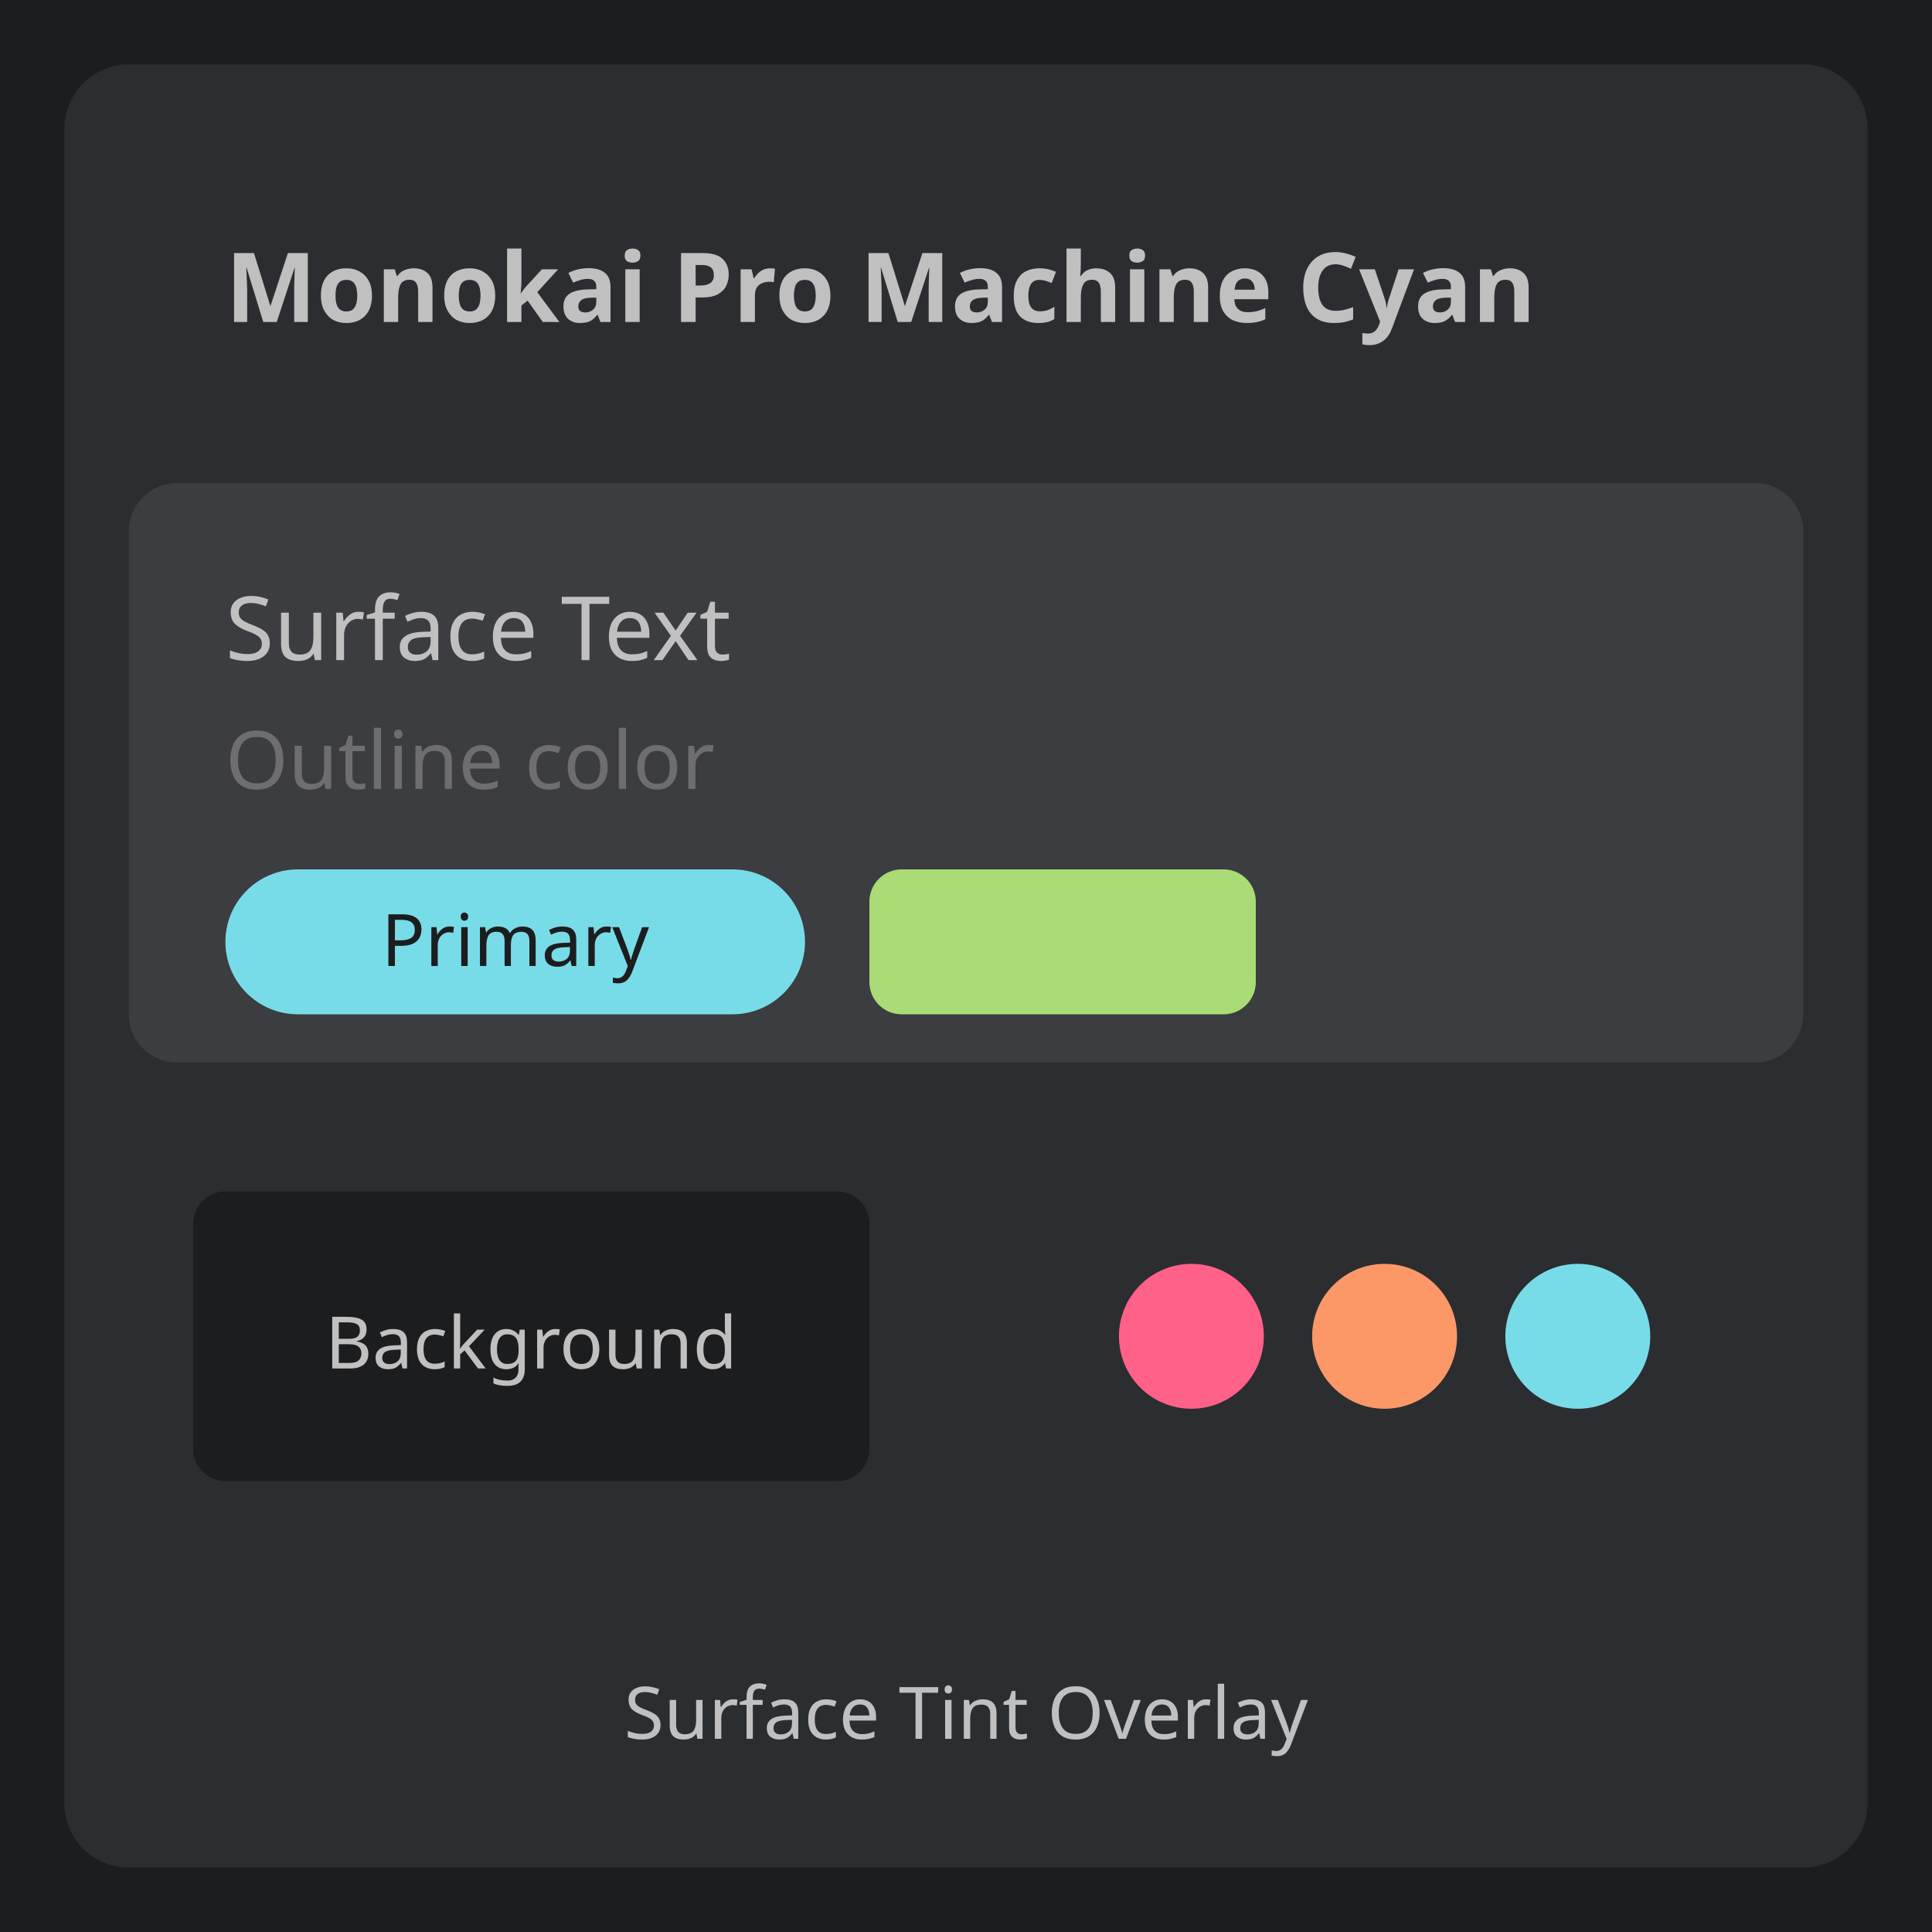
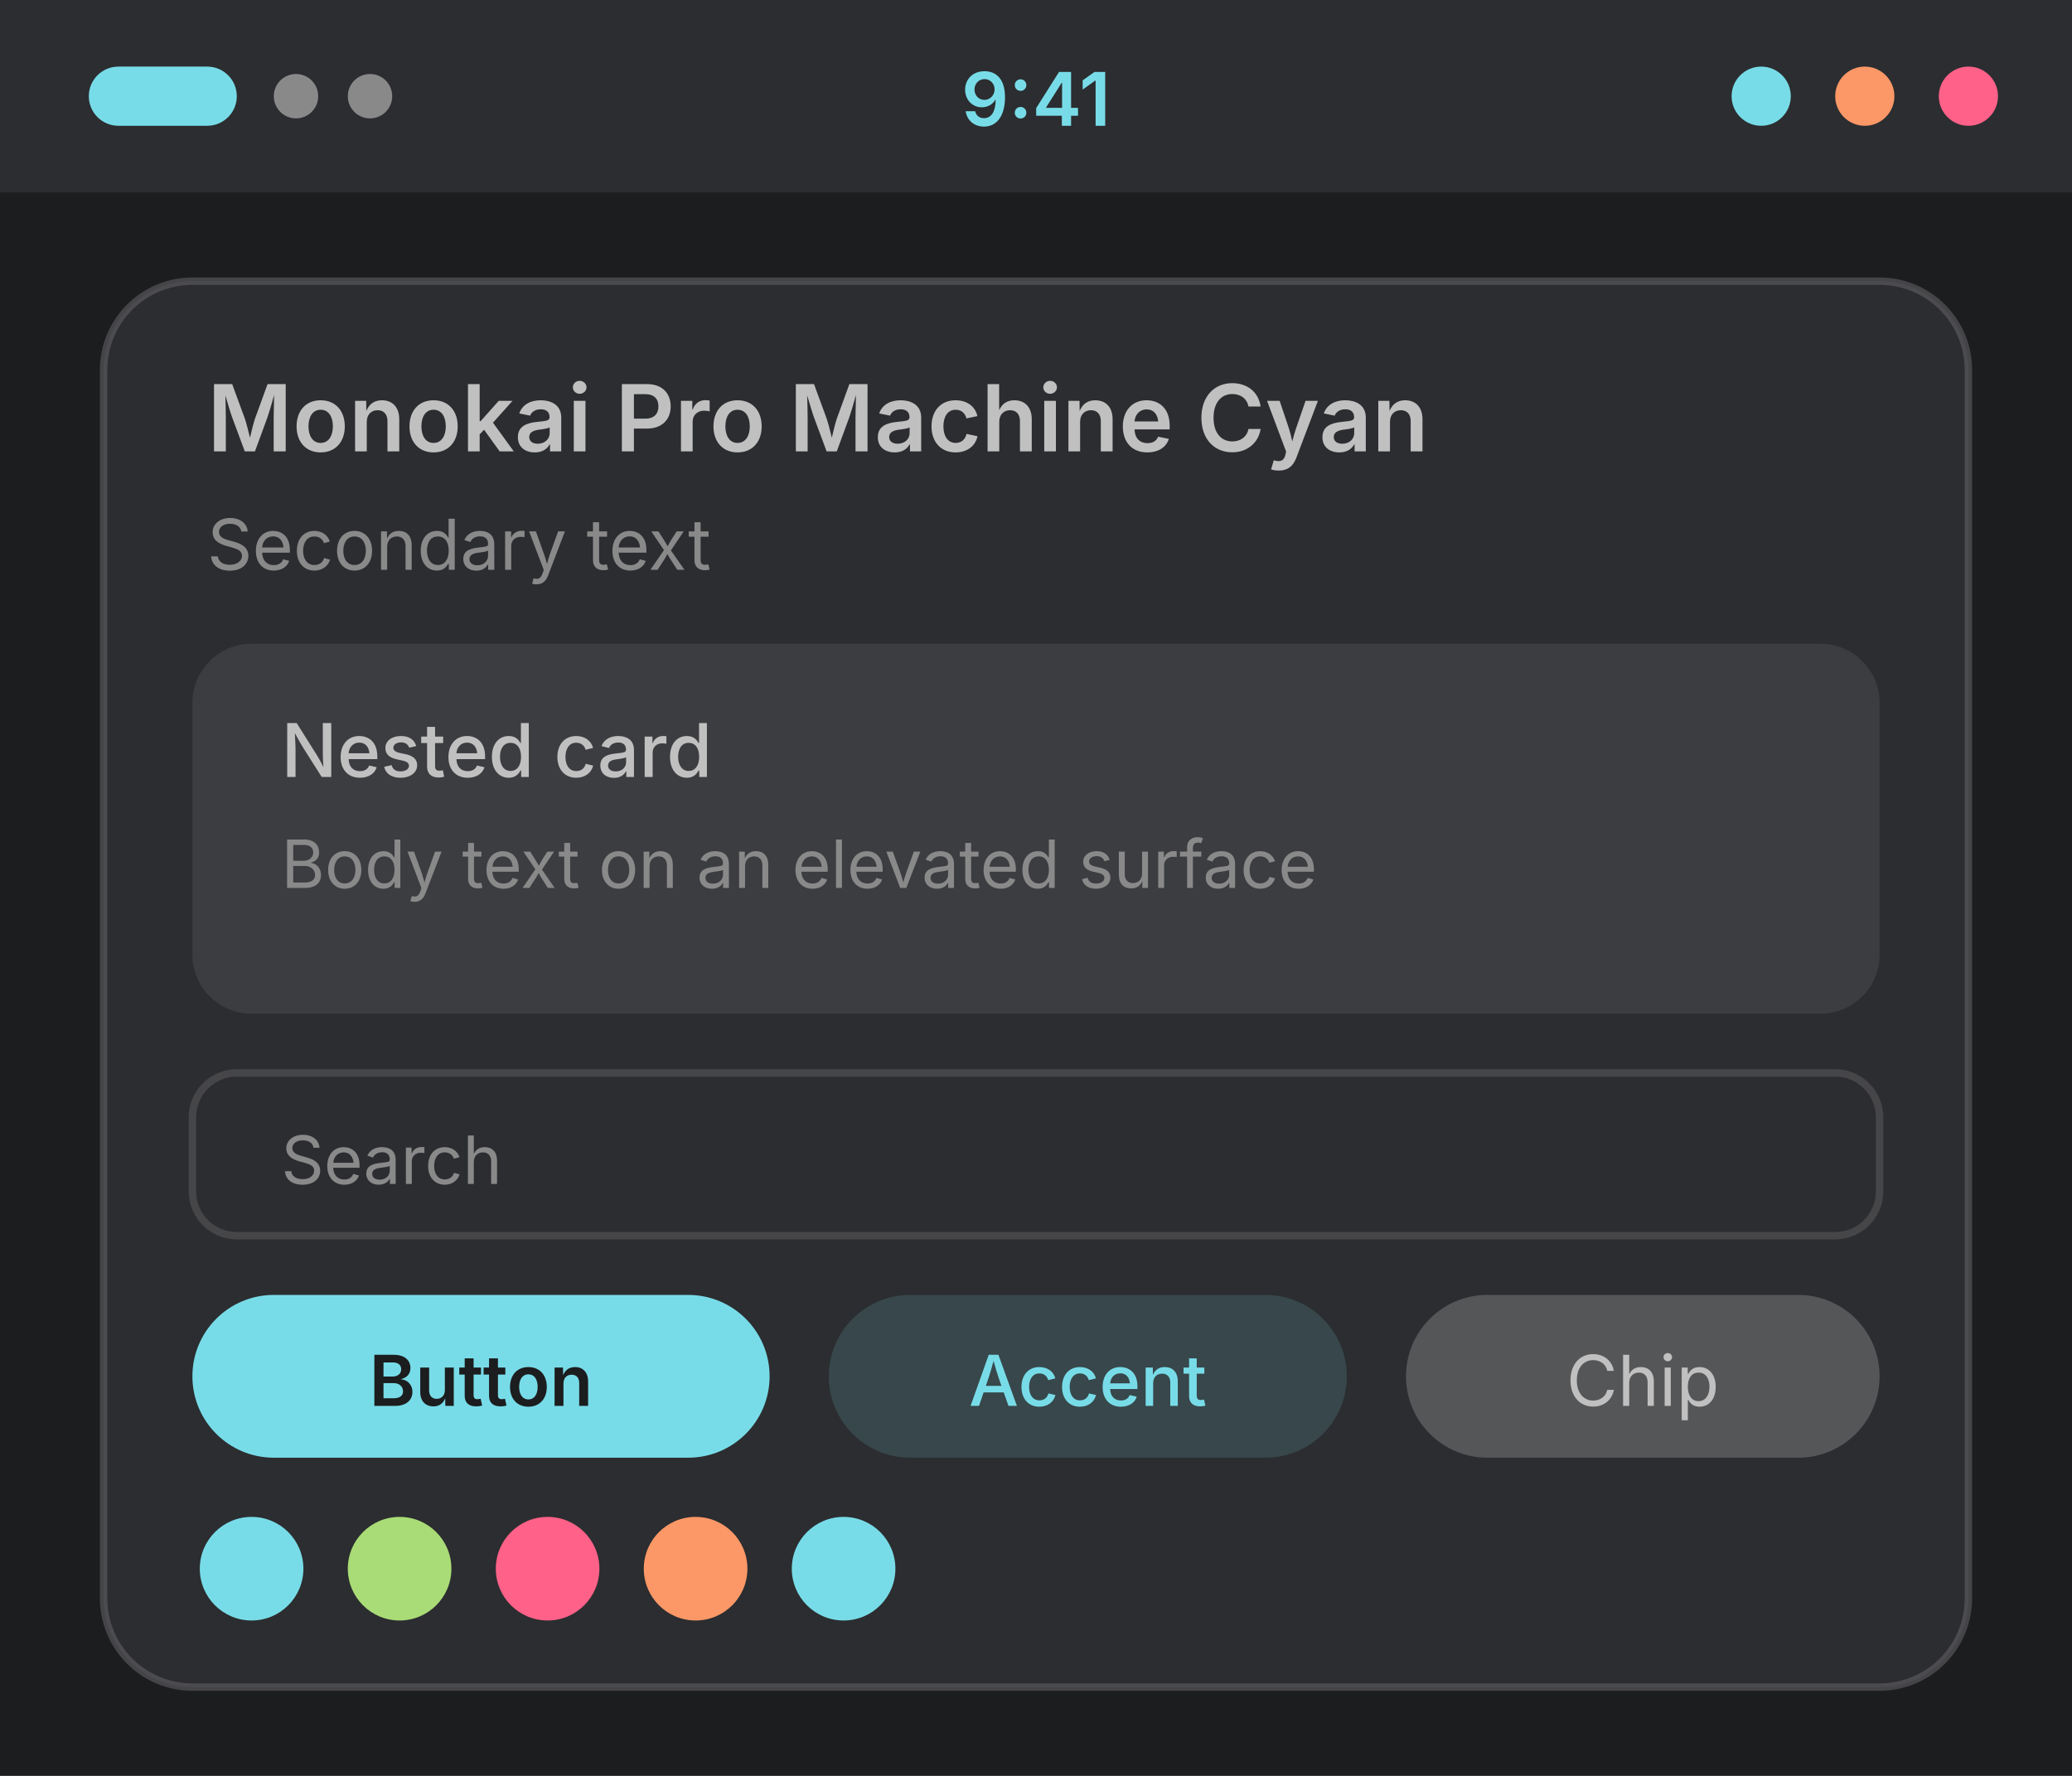
- <svg xmlns="http://www.w3.org/2000/svg" width="240" height="240" viewBox="0 0 240 240">
+ <svg xmlns="http://www.w3.org/2000/svg" width="280" height="240" viewBox="0 0 280 240">
  <g transform="translate(0, 0)">
-     <rect width="240" height="240" fill="#1c1d1f" />
-     <rect x="8" y="8" width="224" height="224" rx="8" fill="#2b2d30" />
-     <rect x="16" y="16" width="208" height="36" rx="6" fill="#2b2d30" />
-     <text x="28" y="40" font-family="system-ui, sans-serif" font-size="12" font-weight="600" fill="#c1c0c0">Monokai Pro Machine Cyan</text>
-     <rect x="16" y="60" width="208" height="72" rx="6" fill="#3b3d40" />
-     <text x="28" y="82" font-family="system-ui, sans-serif" font-size="11" fill="#c1c0c0">Surface Text</text>
-     <text x="28" y="98" font-family="system-ui, sans-serif" font-size="10" fill="#6e6d70">Outline color</text>
-     <rect x="28" y="108" width="72" height="18" rx="9" fill="#78dce8" />
-     <text x="64" y="120" font-family="system-ui, sans-serif" font-size="9" text-anchor="middle" fill="#1c1d1f">Primary</text>
-     <rect x="108" y="108" width="48" height="18" rx="4" fill="#a9dc76" />
-     <rect x="16" y="140" width="100" height="52" rx="6" fill="#2b2d30" />
-     <rect x="24" y="148" width="84" height="36" rx="4" fill="#1c1d1f" />
-     <text x="66" y="170" font-family="system-ui, sans-serif" font-size="9" text-anchor="middle" fill="#c1c0c0">Background</text>
-     <rect x="124" y="140" width="100" height="52" rx="6" fill="#2b2d30" />
-     <circle cx="148" cy="166" r="9" fill="#ff6188" />
-     <circle cx="172" cy="166" r="9" fill="#fc9867" />
-     <circle cx="196" cy="166" r="9" fill="#78dce8" />
-     <rect x="16" y="200" width="208" height="24" rx="4" fill="#2b3836" opacity="0.15" />
-     <text x="120" y="216" font-family="system-ui, sans-serif" font-size="9" text-anchor="middle" fill="#c1c0c0">Surface Tint Overlay</text>
+     <rect width="280" height="240" fill="#1c1d1f" />
+     <rect width="280" height="26" fill="#2b2d30" />
+     <rect x="12" y="9" width="20" height="8" rx="4" fill="#78dce8" />
+     <circle cx="40" cy="13" r="3" fill="#8a898a" />
+     <circle cx="50" cy="13" r="3" fill="#8a898a" />
+     <text x="140" y="17" font-family="system-ui, -apple-system, Segoe UI, sans-serif" font-size="10" font-weight="600" text-anchor="middle" fill="#78dce8">9:41</text>
+     <circle cx="238" cy="13" r="4" fill="#78dce8" />
+     <circle cx="252" cy="13" r="4" fill="#fc9867" />
+     <circle cx="266" cy="13" r="4" fill="#ff6188" />
+     <rect x="14" y="38" width="252" height="190" rx="12" fill="#2b2d30" stroke="#6e6d70" stroke-opacity="0.5" />
+     <text x="28" y="61" font-family="system-ui, -apple-system, Segoe UI, sans-serif" font-size="12.5" font-weight="600" fill="#c1c0c0">Monokai Pro Machine Cyan</text>
+     <text x="28" y="77" font-family="system-ui, -apple-system, Segoe UI, sans-serif" font-size="9.5" fill="#8a898a">Secondary text</text>
+     <rect x="26" y="87" width="228" height="50" rx="8" fill="#3b3d40" />
+     <text x="38" y="105" font-family="system-ui, -apple-system, Segoe UI, sans-serif" font-size="10" font-weight="500" fill="#c1c0c0">Nested card</text>
+     <text x="38" y="120" font-family="system-ui, -apple-system, Segoe UI, sans-serif" font-size="9" fill="#8a898a">Body text on an elevated surface</text>
+     <rect x="26" y="145" width="228" height="22" rx="6" fill="#2b2d30" stroke="#6e6d70" stroke-opacity="0.4" />
+     <text x="38" y="160" font-family="system-ui, -apple-system, Segoe UI, sans-serif" font-size="9" fill="#8a898a">Search</text>
+     <rect x="26" y="175" width="78" height="22" rx="11" fill="#78dce8" />
+     <text x="65" y="190" font-family="system-ui, -apple-system, Segoe UI, sans-serif" font-size="9.5" font-weight="600" text-anchor="middle" fill="#1c1d1f">Button</text>
+     <rect x="112" y="175" width="70" height="22" rx="11" fill="#78dce8" fill-opacity="0.15" />
+     <text x="147" y="190" font-family="system-ui, -apple-system, Segoe UI, sans-serif" font-size="9.5" font-weight="500" text-anchor="middle" fill="#78dce8">Accent</text>
+     <rect x="190" y="175" width="64" height="22" rx="11" fill="#555658" />
+     <text x="222" y="190" font-family="system-ui, -apple-system, Segoe UI, sans-serif" font-size="9.5" text-anchor="middle" fill="#c1c0c0">Chip</text>
+     <circle cx="34" cy="212" r="7" fill="#78dce8" />
+     <circle cx="54" cy="212" r="7" fill="#a9dc76" />
+     <circle cx="74" cy="212" r="7" fill="#ff6188" />
+     <circle cx="94" cy="212" r="7" fill="#fc9867" />
+     <circle cx="114" cy="212" r="7" fill="#78dce8" />
  </g>
</svg>
